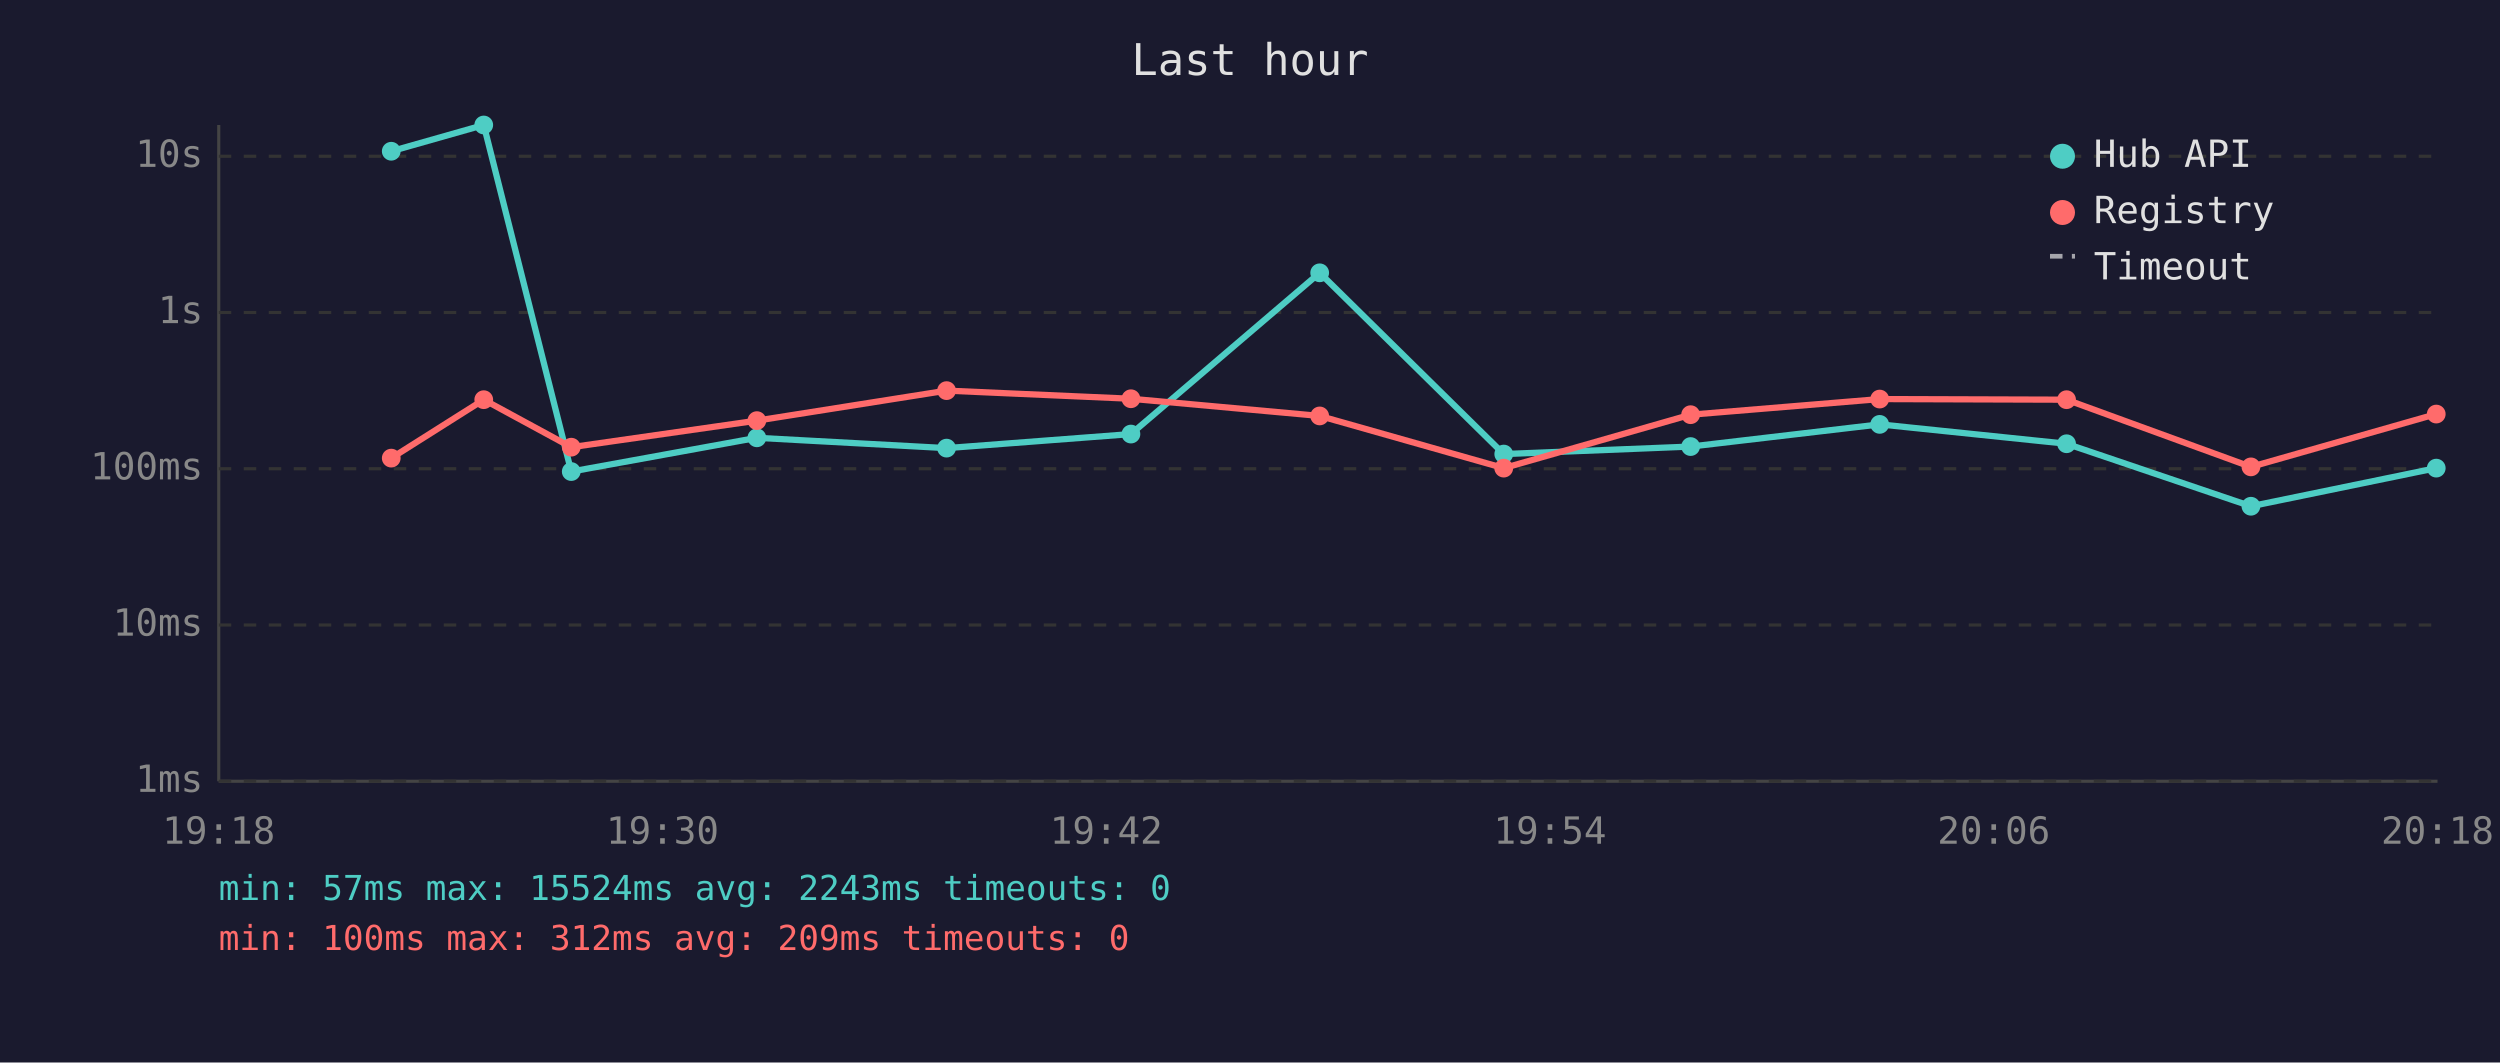
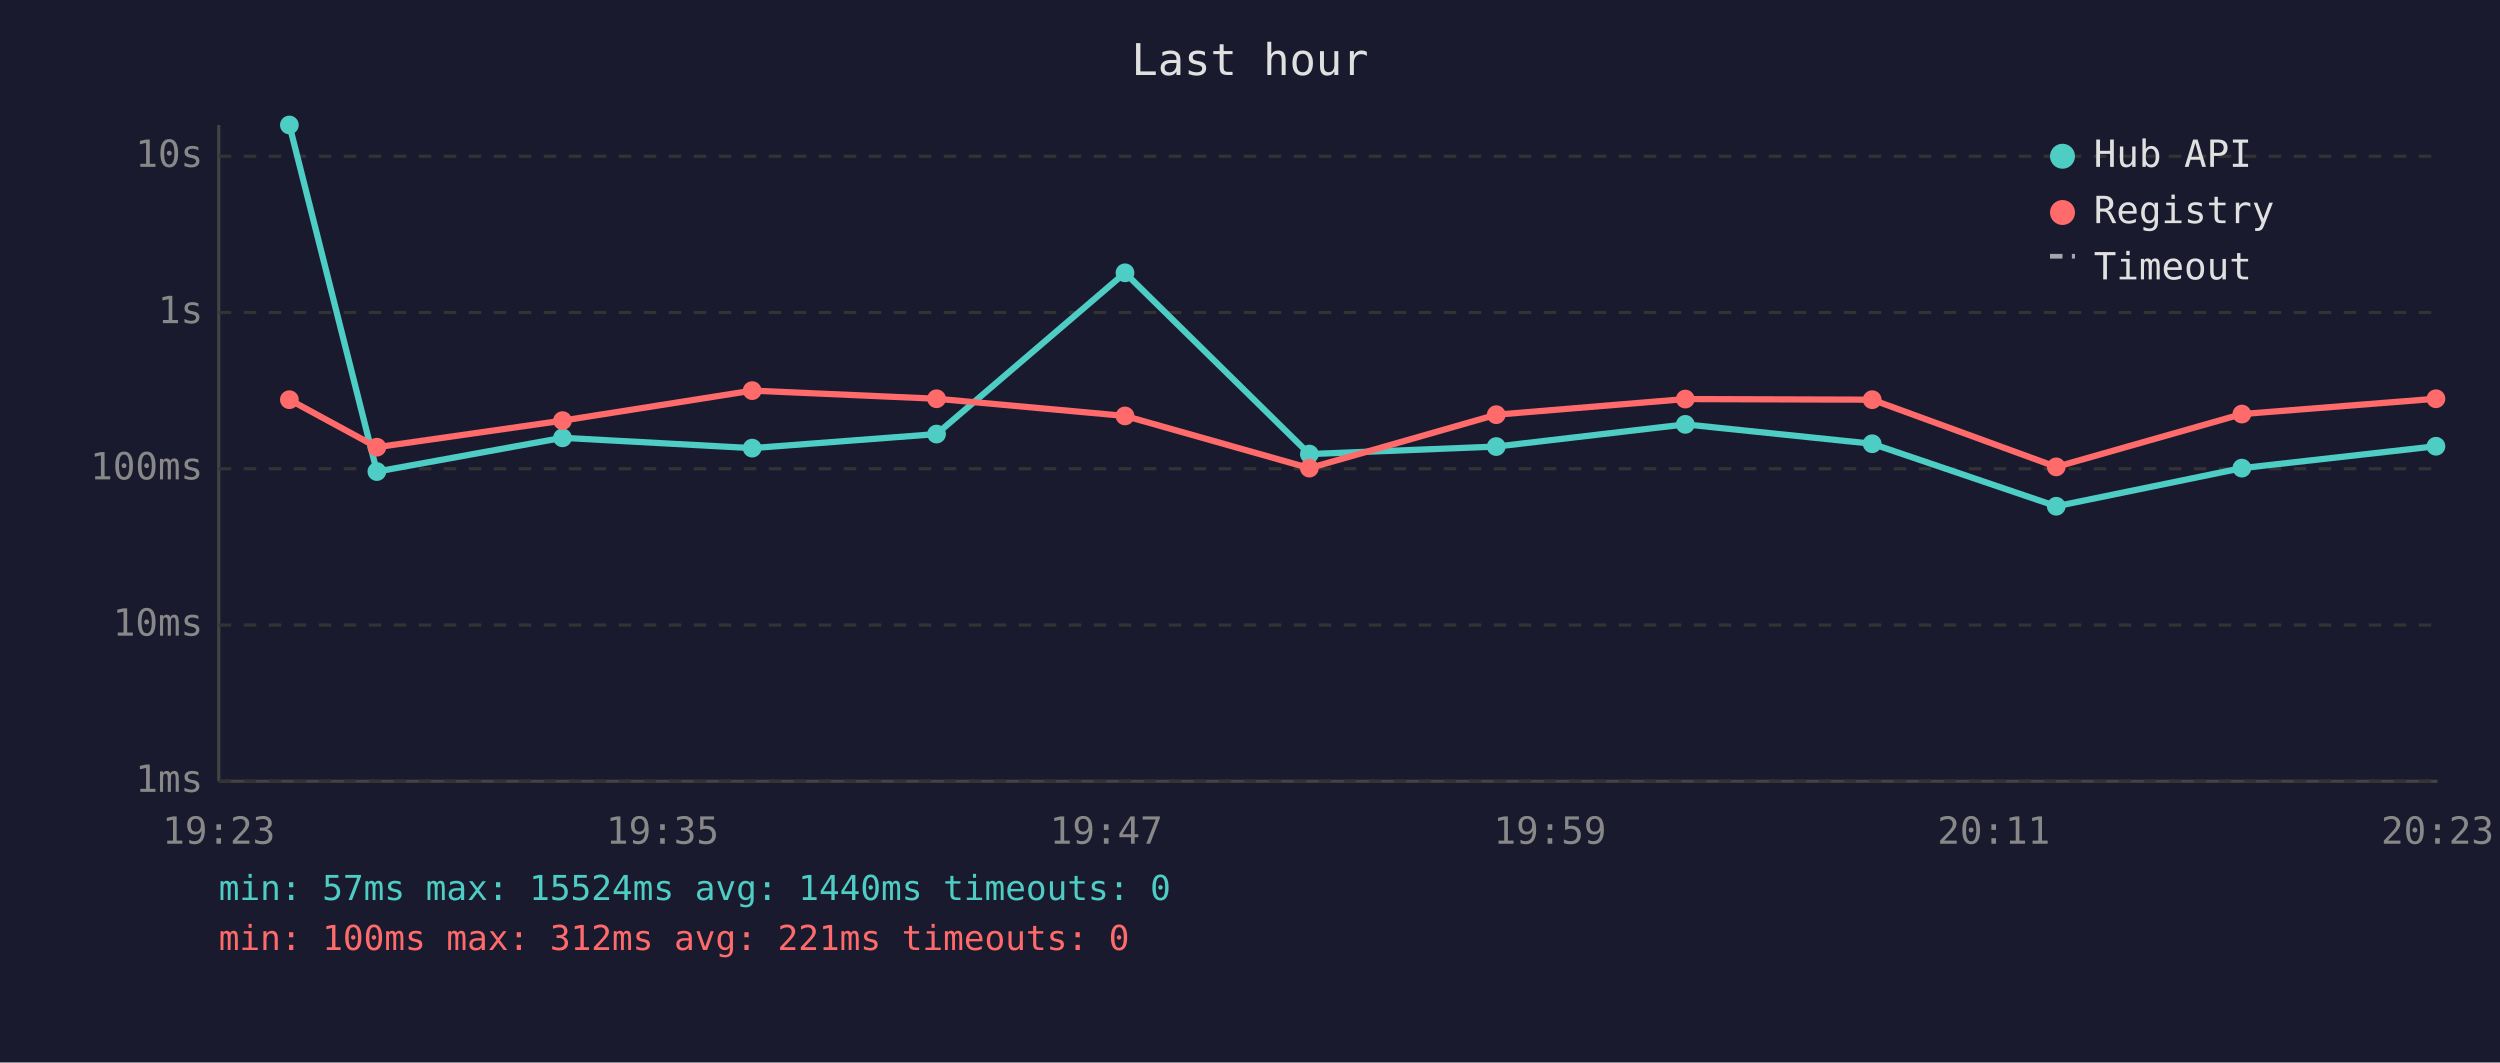
<svg xmlns="http://www.w3.org/2000/svg" viewBox="0 0 800 340" font-family="monospace" font-size="12">
  <rect width="800" height="340" fill="#1a1a2e" />
  <text x="400" y="24" fill="#e0e0e0" font-size="14" text-anchor="middle">Last hour</text>
  <line x1="70" y1="40" x2="70" y2="250" stroke="#444" stroke-width="1" />
  <line x1="70" y1="250" x2="780" y2="250" stroke="#444" stroke-width="1" />
  <line x1="70" y1="250" x2="780" y2="250" stroke="#333" stroke-width="1" stroke-dasharray="4" />
  <text x="65" y="250" fill="#888" text-anchor="end" dominant-baseline="middle">1ms</text>
  <line x1="70" y1="200" x2="780" y2="200" stroke="#333" stroke-width="1" stroke-dasharray="4" />
  <text x="65" y="200" fill="#888" text-anchor="end" dominant-baseline="middle">10ms</text>
  <line x1="70" y1="150" x2="780" y2="150" stroke="#333" stroke-width="1" stroke-dasharray="4" />
  <text x="65" y="150" fill="#888" text-anchor="end" dominant-baseline="middle">100ms</text>
  <line x1="70" y1="100" x2="780" y2="100" stroke="#333" stroke-width="1" stroke-dasharray="4" />
  <text x="65" y="100" fill="#888" text-anchor="end" dominant-baseline="middle">1s</text>
  <line x1="70" y1="50" x2="780" y2="50" stroke="#333" stroke-width="1" stroke-dasharray="4" />
  <text x="65" y="50" fill="#888" text-anchor="end" dominant-baseline="middle">10s</text>
-   <text x="70" y="270" fill="#888" text-anchor="middle">19:18</text>
-   <text x="212" y="270" fill="#888" text-anchor="middle">19:30</text>
-   <text x="354" y="270" fill="#888" text-anchor="middle">19:42</text>
-   <text x="496" y="270" fill="#888" text-anchor="middle">19:54</text>
-   <text x="638" y="270" fill="#888" text-anchor="middle">20:06</text>
-   <text x="780" y="270" fill="#888" text-anchor="middle">20:18</text>
-   <polyline points="125.2,48.4 154.8,40.0 182.8,150.9 242.2,140.1 302.9,143.4 361.9,138.9 422.3,87.3 481.2,145.3 541.0,142.9 601.5,135.8 661.3,142.0 720.3,162.0 779.6,149.8" fill="none" stroke="#4ecdc4" stroke-width="2" opacity="1" />
-   <circle cx="125.2" cy="48.4" r="3" fill="#4ecdc4" />
-   <circle cx="154.8" cy="40.0" r="3" fill="#4ecdc4" />
-   <circle cx="182.8" cy="150.9" r="3" fill="#4ecdc4" />
-   <circle cx="242.2" cy="140.1" r="3" fill="#4ecdc4" />
-   <circle cx="302.9" cy="143.4" r="3" fill="#4ecdc4" />
-   <circle cx="361.9" cy="138.9" r="3" fill="#4ecdc4" />
-   <circle cx="422.3" cy="87.3" r="3" fill="#4ecdc4" />
-   <circle cx="481.2" cy="145.3" r="3" fill="#4ecdc4" />
-   <circle cx="541.0" cy="142.9" r="3" fill="#4ecdc4" />
-   <circle cx="601.5" cy="135.8" r="3" fill="#4ecdc4" />
-   <circle cx="661.3" cy="142.0" r="3" fill="#4ecdc4" />
-   <circle cx="720.3" cy="162.0" r="3" fill="#4ecdc4" />
-   <circle cx="779.6" cy="149.8" r="3" fill="#4ecdc4" />
-   <polyline points="125.2,146.6 154.8,127.9 182.8,143.1 242.2,134.6 302.9,125.0 361.9,127.6 422.3,133.1 481.2,149.8 541.0,132.7 601.5,127.7 661.3,127.9 720.3,149.4 779.6,132.5" fill="none" stroke="#ff6b6b" stroke-width="2" opacity="1" />
-   <circle cx="125.2" cy="146.6" r="3" fill="#ff6b6b" />
-   <circle cx="154.8" cy="127.9" r="3" fill="#ff6b6b" />
-   <circle cx="182.8" cy="143.1" r="3" fill="#ff6b6b" />
-   <circle cx="242.2" cy="134.6" r="3" fill="#ff6b6b" />
-   <circle cx="302.9" cy="125.0" r="3" fill="#ff6b6b" />
-   <circle cx="361.9" cy="127.6" r="3" fill="#ff6b6b" />
-   <circle cx="422.3" cy="133.1" r="3" fill="#ff6b6b" />
-   <circle cx="481.2" cy="149.8" r="3" fill="#ff6b6b" />
-   <circle cx="541.0" cy="132.7" r="3" fill="#ff6b6b" />
-   <circle cx="601.5" cy="127.7" r="3" fill="#ff6b6b" />
-   <circle cx="661.3" cy="127.9" r="3" fill="#ff6b6b" />
-   <circle cx="720.3" cy="149.4" r="3" fill="#ff6b6b" />
-   <circle cx="779.6" cy="132.5" r="3" fill="#ff6b6b" />
+   <text x="70" y="270" fill="#888" text-anchor="middle">19:23</text>
+   <text x="212" y="270" fill="#888" text-anchor="middle">19:35</text>
+   <text x="354" y="270" fill="#888" text-anchor="middle">19:47</text>
+   <text x="496" y="270" fill="#888" text-anchor="middle">19:59</text>
+   <text x="638" y="270" fill="#888" text-anchor="middle">20:11</text>
+   <text x="780" y="270" fill="#888" text-anchor="middle">20:23</text>
+   <polyline points="92.6,40.0 120.6,150.9 180.0,140.1 240.7,143.4 299.7,138.9 360.0,87.3 419.0,145.3 478.8,142.9 539.3,135.8 599.1,142.0 658.0,162.0 717.4,149.8 779.5,142.8" fill="none" stroke="#4ecdc4" stroke-width="2" opacity="1" />
+   <circle cx="92.6" cy="40.0" r="3" fill="#4ecdc4" />
+   <circle cx="120.6" cy="150.9" r="3" fill="#4ecdc4" />
+   <circle cx="180.0" cy="140.1" r="3" fill="#4ecdc4" />
+   <circle cx="240.7" cy="143.4" r="3" fill="#4ecdc4" />
+   <circle cx="299.7" cy="138.9" r="3" fill="#4ecdc4" />
+   <circle cx="360.0" cy="87.3" r="3" fill="#4ecdc4" />
+   <circle cx="419.0" cy="145.3" r="3" fill="#4ecdc4" />
+   <circle cx="478.8" cy="142.9" r="3" fill="#4ecdc4" />
+   <circle cx="539.3" cy="135.8" r="3" fill="#4ecdc4" />
+   <circle cx="599.1" cy="142.0" r="3" fill="#4ecdc4" />
+   <circle cx="658.0" cy="162.0" r="3" fill="#4ecdc4" />
+   <circle cx="717.4" cy="149.8" r="3" fill="#4ecdc4" />
+   <circle cx="779.5" cy="142.8" r="3" fill="#4ecdc4" />
+   <polyline points="92.6,127.9 120.6,143.1 180.0,134.6 240.7,125.0 299.7,127.6 360.0,133.1 419.0,149.8 478.8,132.7 539.3,127.7 599.1,127.9 658.0,149.4 717.4,132.5 779.5,127.6" fill="none" stroke="#ff6b6b" stroke-width="2" opacity="1" />
+   <circle cx="92.6" cy="127.9" r="3" fill="#ff6b6b" />
+   <circle cx="120.6" cy="143.1" r="3" fill="#ff6b6b" />
+   <circle cx="180.0" cy="134.6" r="3" fill="#ff6b6b" />
+   <circle cx="240.7" cy="125.0" r="3" fill="#ff6b6b" />
+   <circle cx="299.7" cy="127.6" r="3" fill="#ff6b6b" />
+   <circle cx="360.0" cy="133.1" r="3" fill="#ff6b6b" />
+   <circle cx="419.0" cy="149.8" r="3" fill="#ff6b6b" />
+   <circle cx="478.8" cy="132.7" r="3" fill="#ff6b6b" />
+   <circle cx="539.3" cy="127.7" r="3" fill="#ff6b6b" />
+   <circle cx="599.1" cy="127.9" r="3" fill="#ff6b6b" />
+   <circle cx="658.0" cy="149.4" r="3" fill="#ff6b6b" />
+   <circle cx="717.4" cy="132.5" r="3" fill="#ff6b6b" />
+   <circle cx="779.5" cy="127.6" r="3" fill="#ff6b6b" />
  <circle cx="660" cy="50" r="4" fill="#4ecdc4" />
  <text x="670" y="50" fill="#e0e0e0" dominant-baseline="middle">Hub API</text>
  <circle cx="660" cy="68" r="4" fill="#ff6b6b" />
  <text x="670" y="68" fill="#e0e0e0" dominant-baseline="middle">Registry</text>
  <line x1="656" y1="82" x2="664" y2="82" stroke="#e0e0e0" stroke-width="1.5" stroke-dasharray="4,3" opacity="0.7" />
  <text x="670" y="86" fill="#e0e0e0" dominant-baseline="middle">Timeout</text>
-   <text x="70" y="288" fill="#4ecdc4" font-size="11">min: 57ms  max: 15524ms  avg: 2243ms  timeouts: 0</text>
-   <text x="70" y="304" fill="#ff6b6b" font-size="11">min: 100ms  max: 312ms  avg: 209ms  timeouts: 0</text>
+   <text x="70" y="288" fill="#4ecdc4" font-size="11">min: 57ms  max: 15524ms  avg: 1440ms  timeouts: 0</text>
+   <text x="70" y="304" fill="#ff6b6b" font-size="11">min: 100ms  max: 312ms  avg: 221ms  timeouts: 0</text>
</svg>
